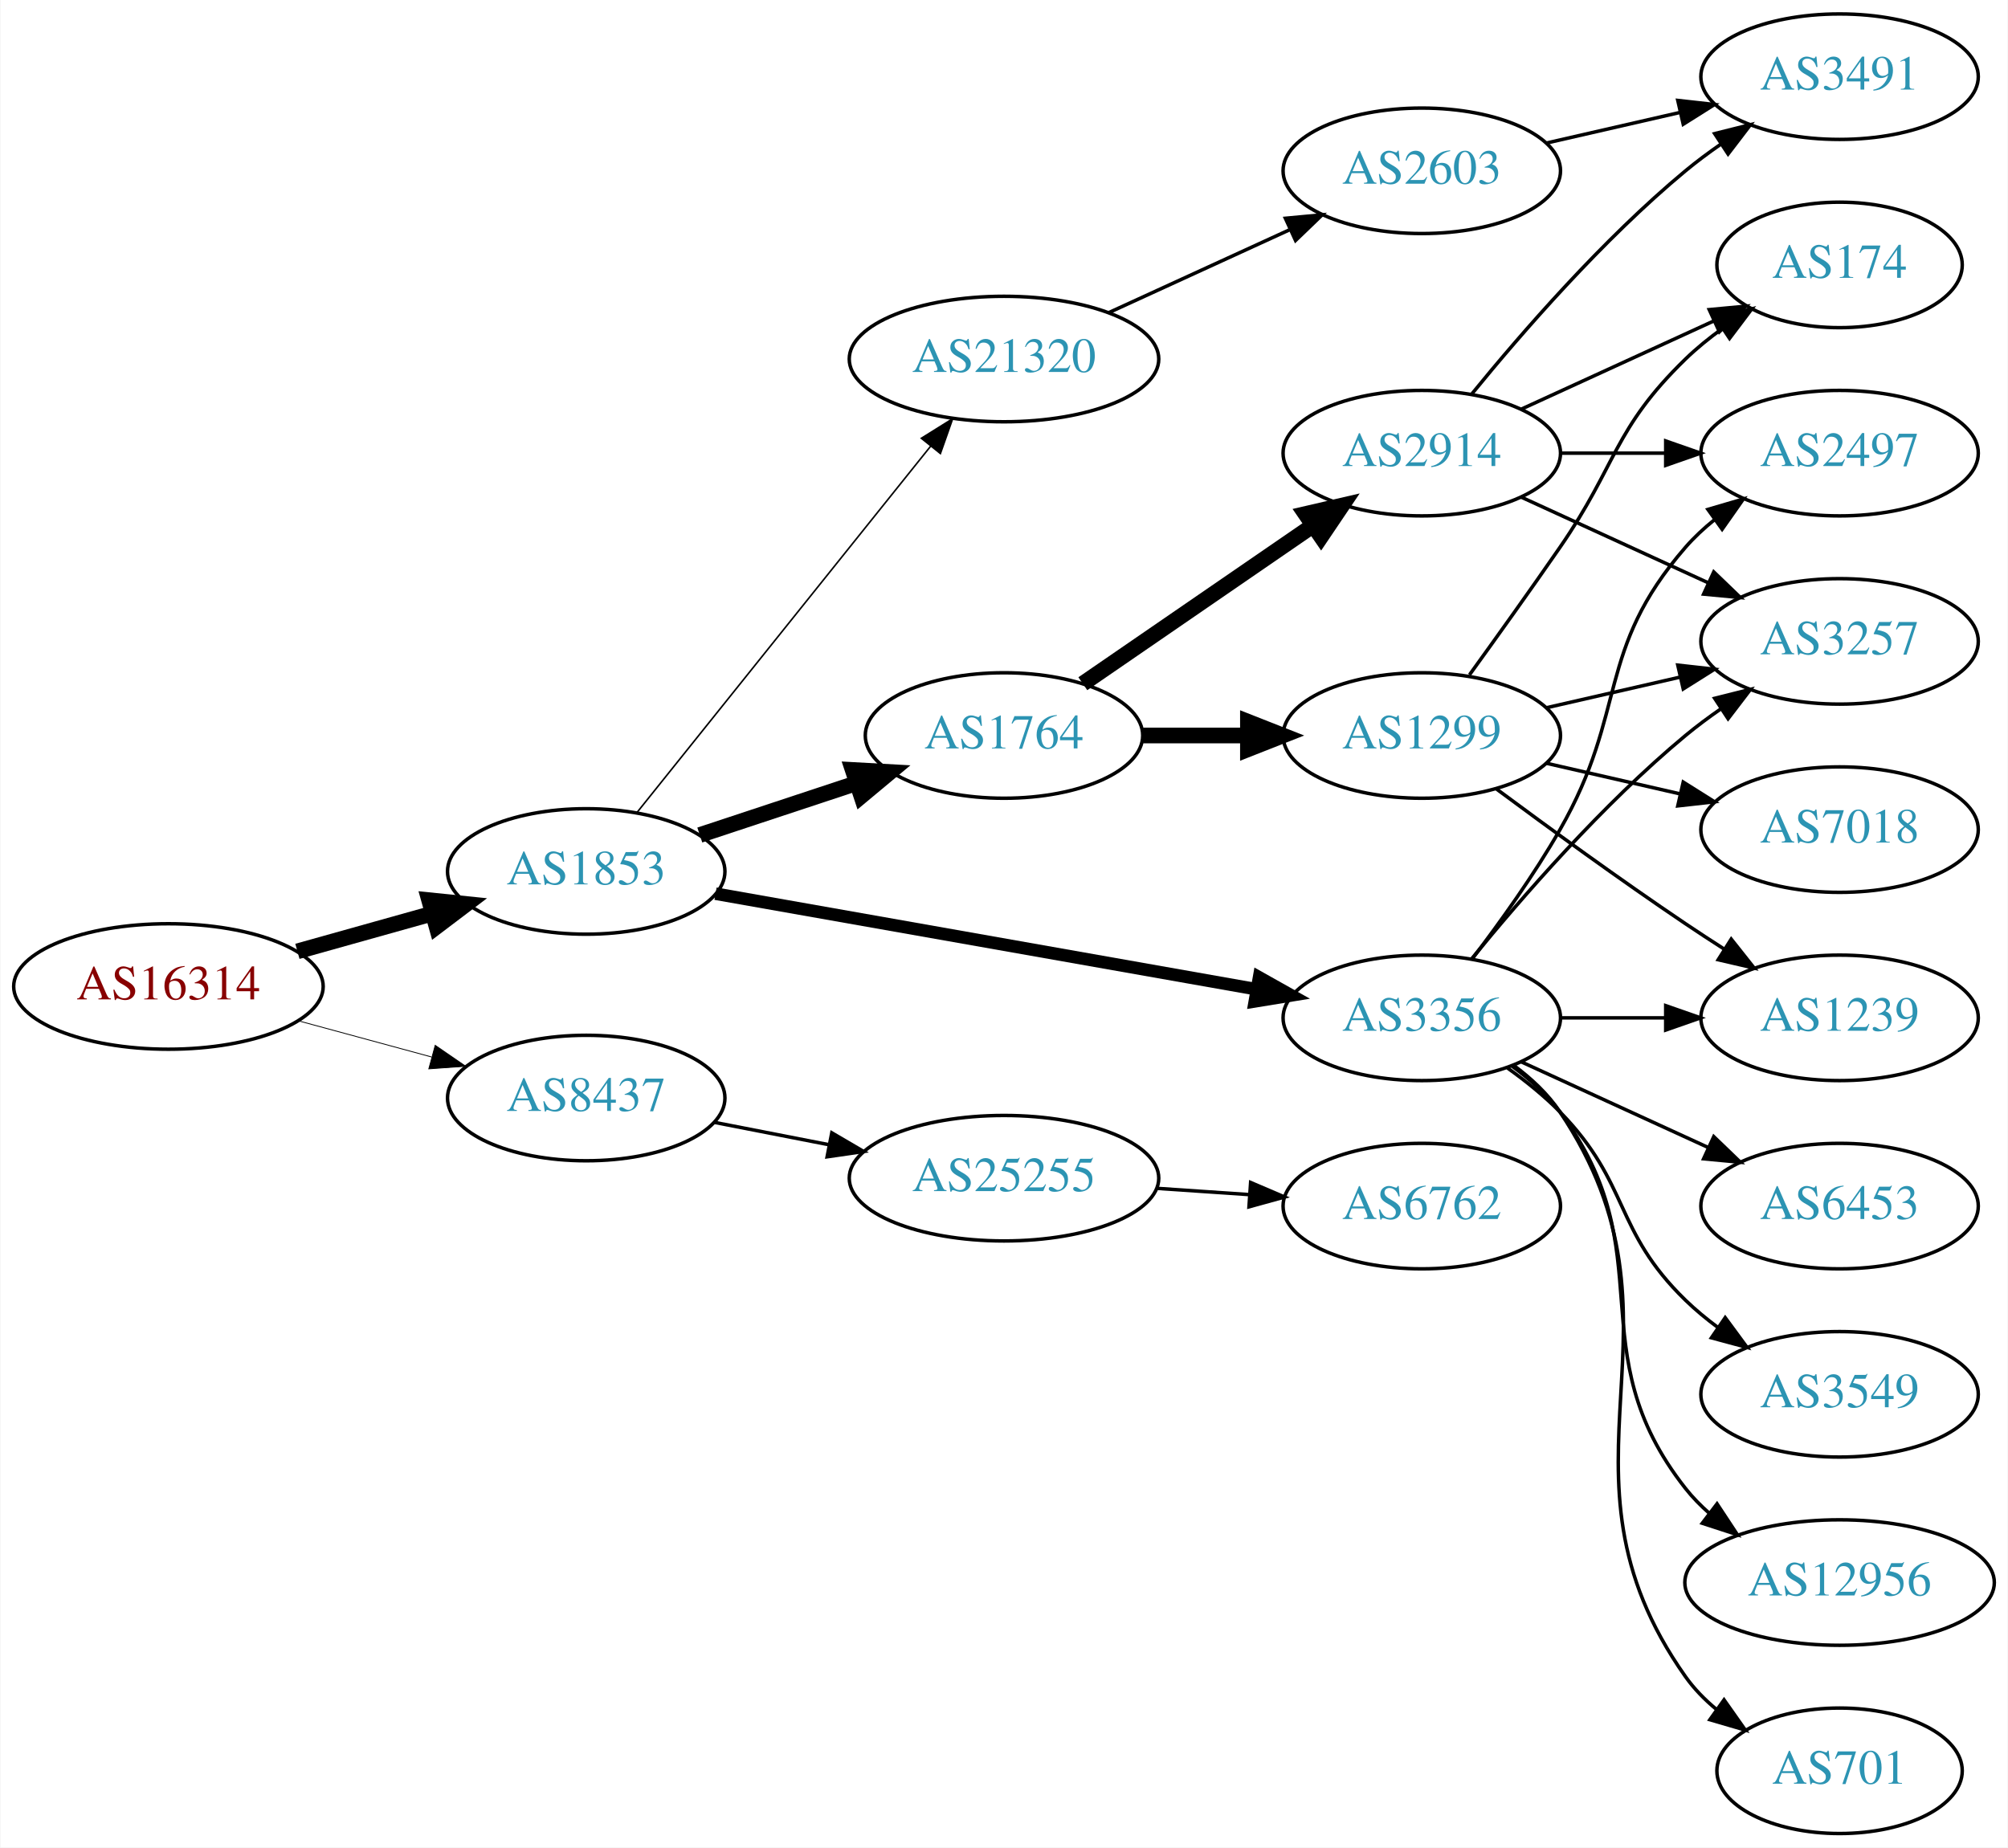
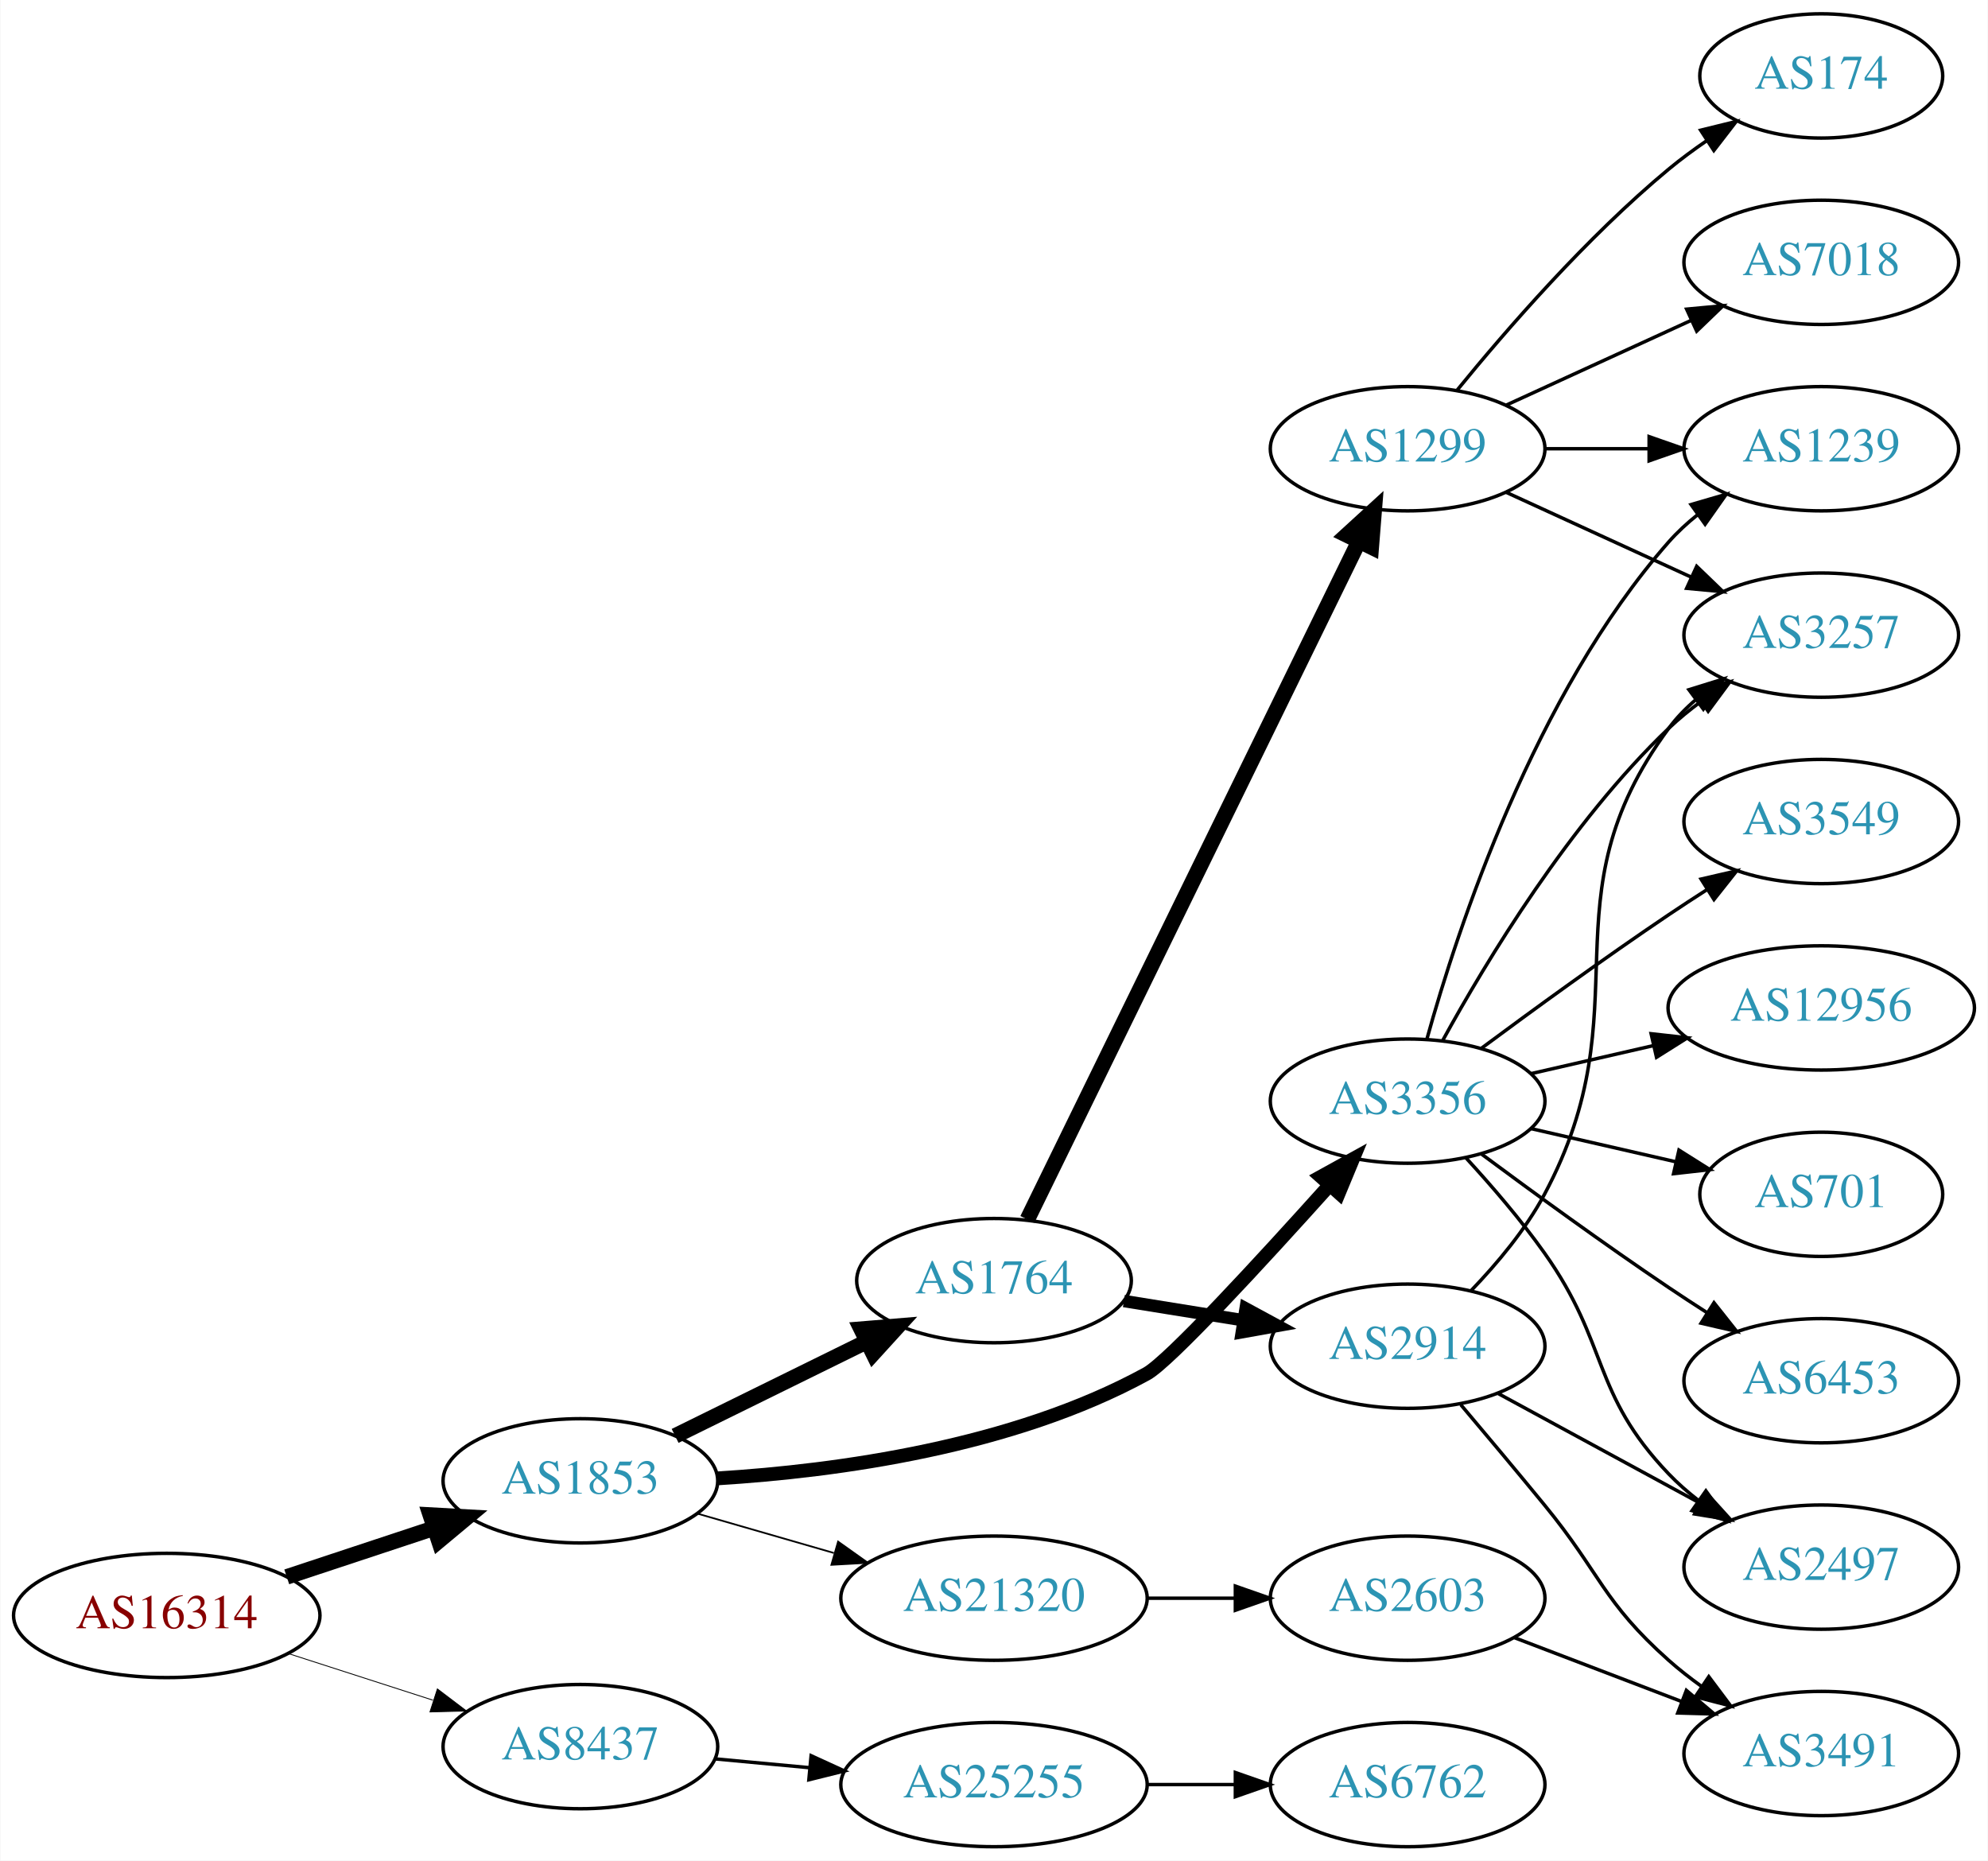
- <svg xmlns="http://www.w3.org/2000/svg" xmlns:xlink="http://www.w3.org/1999/xlink" width="576pt" height="530pt" viewBox="0.00 0.00 575.76 530.00">
-   <g id="graph0" class="graph" transform="scale(1 1) rotate(0) translate(4 526)">
-     <polygon fill="white" stroke="none" points="-4,4 -4,-526 571.762,-526 571.762,4 -4,4" />
+ <svg xmlns="http://www.w3.org/2000/svg" xmlns:xlink="http://www.w3.org/1999/xlink" width="576pt" height="539pt" viewBox="0.00 0.00 575.76 539.00">
+   <g id="graph0" class="graph" transform="scale(1 1) rotate(0) translate(4 535)">
+     <polygon fill="white" stroke="none" points="-4,4 -4,-535 571.762,-535 571.762,4 -4,4" />
    <g id="node1" class="node">
      <g id="a_node1">
        <a xlink:href="/asn/16314" xlink:title="AS16314 ~ Stadlauer Strasse 54 [AT]">
-           <ellipse fill="#ffffff" stroke="black" cx="44.196" cy="-243" rx="44.393" ry="18" />
-           <text text-anchor="middle" x="44.196" y="-239.3" font-family="Times,serif" font-size="14.00" fill="#880000">AS16314</text>
+           <ellipse fill="#ffffff" stroke="black" cx="44.196" cy="-67" rx="44.393" ry="18" />
+           <text text-anchor="middle" x="44.196" y="-63.3" font-family="Times,serif" font-size="14.00" fill="#880000">AS16314</text>
        </a>
      </g>
    </g>
    <g id="node2" class="node">
      <g id="a_node2">
        <a xlink:href="/asn/1853" xlink:title="AS1853 ~ ACOnet Backbone [AT]">
-           <ellipse fill="#ffffff" stroke="black" cx="164.039" cy="-276" rx="39.794" ry="18" />
-           <text text-anchor="middle" x="164.039" y="-272.3" font-family="Times,serif" font-size="14.00" fill="#2c94b3">AS1853</text>
+           <ellipse fill="#ffffff" stroke="black" cx="164.039" cy="-106" rx="39.794" ry="18" />
+           <text text-anchor="middle" x="164.039" y="-102.3" font-family="Times,serif" font-size="14.00" fill="#2c94b3">AS1853</text>
        </a>
      </g>
    </g>
    <g id="edge1" class="edge">
-       <path fill="none" stroke="black" stroke-width="4.5" d="M81.193,-253.08C93.37,-256.49 107.095,-260.334 119.776,-263.885" />
-       <polygon fill="black" stroke="black" stroke-width="4.5" points="118.982,-267.752 129.673,-266.657 121.106,-260.168 118.982,-267.752" />
+       <path fill="none" stroke="black" stroke-width="4.5" d="M78.965,-78.176C92.209,-82.559 107.541,-87.633 121.456,-92.238" />
+       <polygon fill="black" stroke="black" stroke-width="4.5" points="120.557,-96.088 131.288,-95.492 123.032,-88.612 120.557,-96.088" />
    </g>
    <g id="node3" class="node">
      <g id="a_node3">
        <a xlink:href="/asn/8437" xlink:title="AS8437 ~ Hutchison Drei Austria GmbH [AT]">
-           <ellipse fill="#ffffff" stroke="black" cx="164.039" cy="-211" rx="39.794" ry="18" />
-           <text text-anchor="middle" x="164.039" y="-207.3" font-family="Times,serif" font-size="14.00" fill="#2c94b3">AS8437</text>
+           <ellipse fill="#ffffff" stroke="black" cx="164.039" cy="-29" rx="39.794" ry="18" />
+           <text text-anchor="middle" x="164.039" y="-25.3" font-family="Times,serif" font-size="14.00" fill="#2c94b3">AS8437</text>
        </a>
      </g>
    </g>
    <g id="edge2" class="edge">
-       <path fill="none" stroke="black" stroke-width="0.237" d="M81.514,-233.138C93.574,-229.863 107.123,-226.184 119.66,-222.779" />
-       <polygon fill="black" stroke="black" stroke-width="0.237" points="120.717,-226.119 129.451,-220.121 118.883,-219.364 120.717,-226.119" />
+       <path fill="none" stroke="black" stroke-width="0.25" d="M79.281,-56.009C92.409,-51.776 107.55,-46.893 121.318,-42.453" />
+       <polygon fill="black" stroke="black" stroke-width="0.25" points="122.608,-45.715 131.052,-39.315 120.46,-39.053 122.608,-45.715" />
    </g>
    <g id="node4" class="node">
      <g id="a_node4">
-         <a xlink:href="/asn/21320" xlink:title="AS21320 ~ GEANT Vereniging [EU]">
-           <ellipse fill="#ffffff" stroke="black" cx="283.881" cy="-423" rx="44.393" ry="18" />
-           <text text-anchor="middle" x="283.881" y="-419.3" font-family="Times,serif" font-size="14.00" fill="#2c94b3">AS21320</text>
+         <a xlink:href="/asn/1764" xlink:title="AS1764 ~ NEXTLAYER-AS [AT]">
+           <ellipse fill="#ffffff" stroke="black" cx="283.881" cy="-164" rx="39.794" ry="18" />
+           <text text-anchor="middle" x="283.881" y="-160.3" font-family="Times,serif" font-size="14.00" fill="#2c94b3">AS1764</text>
        </a>
      </g>
    </g>
    <g id="edge3" class="edge">
-       <path fill="none" stroke="black" stroke-width="0.45" d="M178.557,-292.863C199.224,-318.644 238.802,-368.014 262.824,-397.98" />
-       <polygon fill="black" stroke="black" stroke-width="0.45" points="260.172,-400.268 269.158,-405.881 265.634,-395.889 260.172,-400.268" />
+       <path fill="none" stroke="black" stroke-width="4.5" d="M191.485,-119.016C207.896,-127.094 229.196,-137.577 247.104,-146.391" />
+       <polygon fill="black" stroke="black" stroke-width="4.5" points="245.405,-149.943 256.116,-150.826 248.882,-142.878 245.405,-149.943" />
    </g>
    <g id="node5" class="node">
      <g id="a_node5">
        <a xlink:href="/asn/3356" xlink:title="AS3356 ~ Level 3 Parent, LLC [US]">
-           <ellipse fill="#ffffff" stroke="black" cx="403.724" cy="-234" rx="39.794" ry="18" />
-           <text text-anchor="middle" x="403.724" y="-230.3" font-family="Times,serif" font-size="14.00" fill="#2c94b3">AS3356</text>
+           <ellipse fill="#ffffff" stroke="black" cx="403.724" cy="-216" rx="39.794" ry="18" />
+           <text text-anchor="middle" x="403.724" y="-212.3" font-family="Times,serif" font-size="14.00" fill="#2c94b3">AS3356</text>
        </a>
      </g>
    </g>
    <g id="edge4" class="edge">
-       <path fill="none" stroke="black" stroke-width="3.6" d="M201.138,-269.621C242.671,-262.282 310.97,-250.213 356.393,-242.187" />
-       <polygon fill="black" stroke="black" stroke-width="3.6" points="357.046,-245.626 366.285,-240.439 355.828,-238.732 357.046,-245.626" />
+       <path fill="none" stroke="black" stroke-width="4" d="M203.862,-106.717C238.393,-108.85 289.282,-115.765 328.077,-137 334.601,-140.571 361.395,-169.7 381.022,-191.556" />
+       <polygon fill="black" stroke="black" stroke-width="4" points="378.602,-194.1 387.878,-199.219 383.818,-189.433 378.602,-194.1" />
    </g>
    <g id="node6" class="node">
      <g id="a_node6">
-         <a xlink:href="/asn/1764" xlink:title="AS1764 ~ NEXTLAYER-AS [AT]">
-           <ellipse fill="#ffffff" stroke="black" cx="283.881" cy="-315" rx="39.794" ry="18" />
-           <text text-anchor="middle" x="283.881" y="-311.3" font-family="Times,serif" font-size="14.00" fill="#2c94b3">AS1764</text>
+         <a xlink:href="/asn/21320" xlink:title="AS21320 ~ GEANT Vereniging [EU]">
+           <ellipse fill="#ffffff" stroke="black" cx="283.881" cy="-72" rx="44.393" ry="18" />
+           <text text-anchor="middle" x="283.881" y="-68.3" font-family="Times,serif" font-size="14.00" fill="#2c94b3">AS21320</text>
        </a>
      </g>
    </g>
    <g id="edge5" class="edge">
-       <path fill="none" stroke="black" stroke-width="4.5" d="M196.618,-286.451C210.356,-290.998 226.641,-296.387 241.341,-301.252" />
-       <polygon fill="black" stroke="black" stroke-width="4.5" points="240.484,-305.116 251.214,-304.52 242.958,-297.64 240.484,-305.116" />
+       <path fill="none" stroke="black" stroke-width="0.5" d="M197.864,-96.529C210.129,-92.99 224.285,-88.906 237.483,-85.098" />
+       <polygon fill="black" stroke="black" stroke-width="0.5" points="238.704,-88.389 247.342,-82.254 236.764,-81.663 238.704,-88.389" />
    </g>
    <g id="node20" class="node">
      <g id="a_node20">
        <a xlink:href="/asn/25255" xlink:title="AS25255 ~ ==&gt; TELE2 AUSTRIA &lt;== [AT]">
-           <ellipse fill="#ffffff" stroke="black" cx="283.881" cy="-188" rx="44.393" ry="18" />
-           <text text-anchor="middle" x="283.881" y="-184.3" font-family="Times,serif" font-size="14.00" fill="#2c94b3">AS25255</text>
-         </a>
-       </g>
-     </g>
-     <g id="edge25" class="edge">
-       <path fill="none" stroke="black" d="M200.715,-204.037C211.088,-202.012 222.606,-199.764 233.656,-197.608" />
-       <polygon fill="black" stroke="black" points="234.482,-201.013 243.626,-195.662 233.141,-194.142 234.482,-201.013" />
+           <ellipse fill="#ffffff" stroke="black" cx="283.881" cy="-18" rx="44.393" ry="18" />
+           <text text-anchor="middle" x="283.881" y="-14.3" font-family="Times,serif" font-size="14.00" fill="#2c94b3">AS25255</text>
+         </a>
+       </g>
+     </g>
+     <g id="edge24" class="edge">
+       <path fill="none" stroke="black" d="M202.973,-25.459C211.675,-24.647 221.079,-23.769 230.276,-22.91" />
+       <polygon fill="black" stroke="black" points="230.891,-26.368 240.522,-21.954 230.24,-19.399 230.891,-26.368" />
    </g>
    <g id="node7" class="node">
      <g id="a_node7">
-         <a xlink:href="/asn/2603" xlink:title="AS2603 ~ NORDUnet [NO]">
-           <ellipse fill="#ffffff" stroke="black" cx="403.724" cy="-477" rx="39.794" ry="18" />
-           <text text-anchor="middle" x="403.724" y="-473.3" font-family="Times,serif" font-size="14.00" fill="#2c94b3">AS2603</text>
+         <a xlink:href="/asn/2914" xlink:title="AS2914 ~ NTT America, Inc. [US]">
+           <ellipse fill="#ffffff" stroke="black" cx="403.724" cy="-145" rx="39.794" ry="18" />
+           <text text-anchor="middle" x="403.724" y="-141.3" font-family="Times,serif" font-size="14.00" fill="#2c94b3">AS2914</text>
        </a>
      </g>
    </g>
    <g id="edge6" class="edge">
-       <path fill="none" stroke="black" d="M314.011,-436.348C329.622,-443.502 349.02,-452.391 365.692,-460.03" />
-       <polygon fill="black" stroke="black" points="364.595,-463.378 375.144,-464.362 367.511,-457.014 364.595,-463.378" />
+       <path fill="none" stroke="black" stroke-width="3.6" d="M321.521,-158.092C332.495,-156.323 344.678,-154.359 356.199,-152.501" />
+       <polygon fill="black" stroke="black" stroke-width="3.6" points="356.791,-155.951 366.106,-150.904 355.677,-149.04 356.791,-155.951" />
+     </g>
+     <g id="node8" class="node">
+       <g id="a_node8">
+         <a xlink:href="/asn/1299" xlink:title="AS1299 ~ Telia Carrier [EU]">
+           <ellipse fill="#ffffff" stroke="black" cx="403.724" cy="-405" rx="39.794" ry="18" />
+           <text text-anchor="middle" x="403.724" y="-401.3" font-family="Times,serif" font-size="14.00" fill="#2c94b3">AS1299</text>
+         </a>
+       </g>
+     </g>
+     <g id="edge7" class="edge">
+       <path fill="none" stroke="black" stroke-width="4.5" d="M293.546,-181.721C313.977,-223.504 365.264,-328.391 389.563,-378.085" />
+       <polygon fill="black" stroke="black" stroke-width="4.5" points="386.116,-379.999 394.046,-387.253 393.19,-376.54 386.116,-379.999" />
+     </g>
+     <g id="node9" class="node">
+       <g id="a_node9">
+         <a xlink:href="/asn/3549" xlink:title="AS3549 ~ Level 3 Parent, LLC [US]">
+           <ellipse fill="#ffffff" stroke="black" cx="523.566" cy="-297" rx="39.794" ry="18" />
+           <text text-anchor="middle" x="523.566" y="-293.3" font-family="Times,serif" font-size="14.00" fill="#2c94b3">AS3549</text>
+         </a>
+       </g>
+     </g>
+     <g id="edge8" class="edge">
+       <path fill="none" stroke="black" d="M425.054,-231.277C439.916,-242.304 460.661,-257.407 479.37,-270 482.919,-272.389 486.67,-274.839 490.418,-277.242" />
+       <polygon fill="black" stroke="black" points="488.744,-280.325 499.067,-282.712 492.486,-274.409 488.744,-280.325" />
+     </g>
+     <g id="node10" class="node">
+       <g id="a_node10">
+         <a xlink:href="/asn/12956" xlink:title="AS12956 ~ TELXIUS [ES]">
+           <ellipse fill="#ffffff" stroke="black" cx="523.566" cy="-243" rx="44.393" ry="18" />
+           <text text-anchor="middle" x="523.566" y="-239.3" font-family="Times,serif" font-size="14.00" fill="#2c94b3">AS12956</text>
+         </a>
+       </g>
+     </g>
+     <g id="edge9" class="edge">
+       <path fill="none" stroke="black" d="M439.443,-223.955C450.582,-226.507 463.117,-229.379 475.01,-232.104" />
+       <polygon fill="black" stroke="black" points="474.275,-235.526 484.804,-234.348 475.838,-228.703 474.275,-235.526" />
    </g>
    <g id="node11" class="node">
      <g id="a_node11">
-         <a xlink:href="/asn/2497" xlink:title="AS2497 ~ Internet Initiative Japan Inc. [JP]">
-           <ellipse fill="#ffffff" stroke="black" cx="523.566" cy="-396" rx="39.794" ry="18" />
-           <text text-anchor="middle" x="523.566" y="-392.3" font-family="Times,serif" font-size="14.00" fill="#2c94b3">AS2497</text>
-         </a>
-       </g>
-     </g>
-     <g id="edge20" class="edge">
-       <path fill="none" stroke="black" d="M418.185,-250.913C426.078,-261.27 435.927,-274.992 443.37,-288 462.935,-322.194 453.536,-339.258 479.37,-369 481.835,-371.838 484.672,-374.477 487.689,-376.906" />
-       <polygon fill="black" stroke="black" points="485.8,-379.858 495.968,-382.836 489.876,-374.167 485.8,-379.858" />
+         <a xlink:href="/asn/701" xlink:title="AS701 ~ UUNET [US]">
+           <ellipse fill="#ffffff" stroke="black" cx="523.566" cy="-189" rx="35.194" ry="18" />
+           <text text-anchor="middle" x="523.566" y="-185.3" font-family="Times,serif" font-size="14.00" fill="#2c94b3">AS701</text>
+         </a>
+       </g>
+     </g>
+     <g id="edge10" class="edge">
+       <path fill="none" stroke="black" d="M439.443,-208.045C452.536,-205.045 467.558,-201.604 481.199,-198.478" />
+       <polygon fill="black" stroke="black" points="482.34,-201.807 491.306,-196.162 480.777,-194.984 482.34,-201.807" />
+     </g>
+     <g id="node12" class="node">
+       <g id="a_node12">
+         <a xlink:href="/asn/1239" xlink:title="AS1239 ~ Sprint [US]">
+           <ellipse fill="#ffffff" stroke="black" cx="523.566" cy="-405" rx="39.794" ry="18" />
+           <text text-anchor="middle" x="523.566" y="-401.3" font-family="Times,serif" font-size="14.00" fill="#2c94b3">AS1239</text>
+         </a>
+       </g>
+     </g>
+     <g id="edge11" class="edge">
+       <path fill="none" stroke="black" d="M409.297,-233.946C418.202,-265.995 440.487,-333.842 479.37,-378 481.854,-380.821 484.704,-383.449 487.729,-385.871" />
+       <polygon fill="black" stroke="black" points="485.847,-388.828 496.019,-391.791 489.915,-383.131 485.847,-388.828" />
    </g>
    <g id="node13" class="node">
      <g id="a_node13">
-         <a xlink:href="/asn/3257" xlink:title="AS3257 ~ GTT [DE]">
-           <ellipse fill="#ffffff" stroke="black" cx="523.566" cy="-342" rx="39.794" ry="18" />
-           <text text-anchor="middle" x="523.566" y="-338.3" font-family="Times,serif" font-size="14.00" fill="#2c94b3">AS3257</text>
-         </a>
-       </g>
-     </g>
-     <g id="edge16" class="edge">
-       <path fill="none" stroke="black" d="M418.143,-251.065C432.257,-268.375 455.672,-295.345 479.37,-315 482.587,-317.668 486.087,-320.27 489.658,-322.741" />
-       <polygon fill="black" stroke="black" points="487.735,-325.666 498.014,-328.236 491.581,-319.817 487.735,-325.666" />
+         <a xlink:href="/asn/6453" xlink:title="AS6453 ~ TATA COMMUNICATIONS (AMERICA) INC [US]">
+           <ellipse fill="#ffffff" stroke="black" cx="523.566" cy="-135" rx="39.794" ry="18" />
+           <text text-anchor="middle" x="523.566" y="-131.3" font-family="Times,serif" font-size="14.00" fill="#2c94b3">AS6453</text>
+         </a>
+       </g>
+     </g>
+     <g id="edge12" class="edge">
+       <path fill="none" stroke="black" d="M425.054,-200.723C439.916,-189.696 460.661,-174.593 479.37,-162 482.919,-159.611 486.67,-157.161 490.418,-154.758" />
+       <polygon fill="black" stroke="black" points="492.486,-157.591 499.067,-149.288 488.744,-151.675 492.486,-157.591" />
    </g>
    <g id="node14" class="node">
      <g id="a_node14">
-         <a xlink:href="/asn/6453" xlink:title="AS6453 ~ TATA COMMUNICATIONS (AMERICA) INC [US]">
-           <ellipse fill="#ffffff" stroke="black" cx="523.566" cy="-180" rx="39.794" ry="18" />
-           <text text-anchor="middle" x="523.566" y="-176.3" font-family="Times,serif" font-size="14.00" fill="#2c94b3">AS6453</text>
-         </a>
-       </g>
-     </g>
-     <g id="edge14" class="edge">
-       <path fill="none" stroke="black" d="M432.353,-221.339C448.31,-214.027 468.58,-204.739 485.863,-196.819" />
-       <polygon fill="black" stroke="black" points="487.478,-199.929 495.111,-192.581 484.562,-193.565 487.478,-199.929" />
+         <a xlink:href="/asn/2497" xlink:title="AS2497 ~ Internet Initiative Japan Inc. [JP]">
+           <ellipse fill="#ffffff" stroke="black" cx="523.566" cy="-81" rx="39.794" ry="18" />
+           <text text-anchor="middle" x="523.566" y="-77.3" font-family="Times,serif" font-size="14.00" fill="#2c94b3">AS2497</text>
+         </a>
+       </g>
+     </g>
+     <g id="edge13" class="edge">
+       <path fill="none" stroke="black" d="M420.638,-199.549C427.976,-191.559 436.551,-181.622 443.37,-172 462.241,-145.373 456.833,-131.604 479.37,-108 481.966,-105.282 484.89,-102.722 487.962,-100.342" />
+       <polygon fill="black" stroke="black" points="490.14,-103.09 496.317,-94.482 486.12,-97.359 490.14,-103.09" />
    </g>
    <g id="node15" class="node">
      <g id="a_node15">
-         <a xlink:href="/asn/3549" xlink:title="AS3549 ~ Level 3 Parent, LLC [US]">
-           <ellipse fill="#ffffff" stroke="black" cx="523.566" cy="-126" rx="39.794" ry="18" />
-           <text text-anchor="middle" x="523.566" y="-122.3" font-family="Times,serif" font-size="14.00" fill="#2c94b3">AS3549</text>
-         </a>
-       </g>
+         <a xlink:href="/asn/3257" xlink:title="AS3257 ~ GTT [DE]">
+           <ellipse fill="#ffffff" stroke="black" cx="523.566" cy="-351" rx="39.794" ry="18" />
+           <text text-anchor="middle" x="523.566" y="-347.3" font-family="Times,serif" font-size="14.00" fill="#2c94b3">AS3257</text>
+         </a>
+       </g>
+     </g>
+     <g id="edge14" class="edge">
+       <path fill="none" stroke="black" d="M413.965,-233.713C426.51,-256.561 450.687,-296.611 479.37,-324 482.238,-326.739 485.427,-329.347 488.736,-331.785" />
+       <polygon fill="black" stroke="black" points="486.86,-334.742 497.096,-337.477 490.8,-328.956 486.86,-334.742" />
+     </g>
+     <g id="node19" class="node">
+       <g id="a_node19">
+         <a xlink:href="/asn/2603" xlink:title="AS2603 ~ NORDUnet [NO]">
+           <ellipse fill="#ffffff" stroke="black" cx="403.724" cy="-72" rx="39.794" ry="18" />
+           <text text-anchor="middle" x="403.724" y="-68.3" font-family="Times,serif" font-size="14.00" fill="#2c94b3">AS2603</text>
+         </a>
+       </g>
+     </g>
+     <g id="edge22" class="edge">
+       <path fill="none" stroke="black" d="M328.092,-72C336.405,-72 345.168,-72 353.65,-72" />
+       <polygon fill="black" stroke="black" points="353.809,-75.5 363.809,-72 353.809,-68.5 353.809,-75.5" />
    </g>
    <g id="edge15" class="edge">
-       <path fill="none" stroke="black" d="M428.318,-219.611C433.574,-215.852 438.906,-211.563 443.37,-207 463.543,-186.383 458.677,-173.094 479.37,-153 482.215,-150.237 485.389,-147.614 488.689,-145.166" />
-       <polygon fill="black" stroke="black" points="490.755,-147.994 497.037,-139.462 486.806,-142.214 490.755,-147.994" />
+       <path fill="none" stroke="black" d="M430.004,-131.27C447.091,-121.991 469.854,-109.628 488.531,-99.485" />
+       <polygon fill="black" stroke="black" points="490.211,-102.555 497.328,-94.707 486.87,-96.404 490.211,-102.555" />
+     </g>
+     <g id="edge16" class="edge">
+       <path fill="none" stroke="black" d="M422.163,-161.159C429.648,-168.933 437.909,-178.777 443.37,-189 472.631,-243.771 442.467,-274.059 479.37,-324 481.604,-327.023 484.287,-329.786 487.207,-332.293" />
+       <polygon fill="black" stroke="black" points="485.233,-335.186 495.351,-338.331 489.402,-329.563 485.233,-335.186" />
    </g>
    <g id="node16" class="node">
      <g id="a_node16">
-         <a xlink:href="/asn/12956" xlink:title="AS12956 ~ TELXIUS [ES]">
-           <ellipse fill="#ffffff" stroke="black" cx="523.566" cy="-72" rx="44.393" ry="18" />
-           <text text-anchor="middle" x="523.566" y="-68.3" font-family="Times,serif" font-size="14.00" fill="#2c94b3">AS12956</text>
+         <a xlink:href="/asn/3491" xlink:title="AS3491 ~ PCCW Global, Inc. [US]">
+           <ellipse fill="#ffffff" stroke="black" cx="523.566" cy="-27" rx="39.794" ry="18" />
+           <text text-anchor="middle" x="523.566" y="-23.3" font-family="Times,serif" font-size="14.00" fill="#2c94b3">AS3491</text>
        </a>
      </g>
    </g>
    <g id="edge17" class="edge">
-       <path fill="none" stroke="black" d="M429.655,-220.118C434.731,-216.389 439.649,-211.984 443.37,-207 473.642,-166.458 448.072,-138.754 479.37,-99 481.394,-96.429 483.736,-94.037 486.26,-91.826" />
-       <polygon fill="black" stroke="black" points="488.417,-94.584 494.25,-85.739 484.175,-89.016 488.417,-94.584" />
+       <path fill="none" stroke="black" d="M419.137,-128.042C426.447,-119.392 435.434,-108.679 443.37,-99 459.609,-79.193 460.239,-71.029 479.37,-54 482.333,-51.363 485.582,-48.822 488.928,-46.423" />
+       <polygon fill="black" stroke="black" points="490.981,-49.26 497.334,-40.782 487.08,-43.448 490.981,-49.26" />
+     </g>
+     <g id="edge20" class="edge">
+       <path fill="none" stroke="black" d="M443.636,-405C453.19,-405 463.539,-405 473.502,-405" />
+       <polygon fill="black" stroke="black" points="473.695,-408.5 483.695,-405 473.694,-401.5 473.695,-408.5" />
+     </g>
+     <g id="edge19" class="edge">
+       <path fill="none" stroke="black" d="M432.353,-392.339C448.31,-385.027 468.58,-375.739 485.863,-367.819" />
+       <polygon fill="black" stroke="black" points="487.478,-370.929 495.111,-363.581 484.562,-364.565 487.478,-370.929" />
    </g>
    <g id="node17" class="node">
      <g id="a_node17">
-         <a xlink:href="/asn/701" xlink:title="AS701 ~ UUNET [US]">
-           <ellipse fill="#ffffff" stroke="black" cx="523.566" cy="-18" rx="35.194" ry="18" />
-           <text text-anchor="middle" x="523.566" y="-14.3" font-family="Times,serif" font-size="14.00" fill="#2c94b3">AS701</text>
+         <a xlink:href="/asn/7018" xlink:title="AS7018 ~ AT&amp;T Services, Inc. [US]">
+           <ellipse fill="#ffffff" stroke="black" cx="523.566" cy="-459" rx="39.794" ry="18" />
+           <text text-anchor="middle" x="523.566" y="-455.3" font-family="Times,serif" font-size="14.00" fill="#2c94b3">AS7018</text>
        </a>
      </g>
    </g>
    <g id="edge18" class="edge">
-       <path fill="none" stroke="black" d="M430.043,-220.393C435.099,-216.649 439.91,-212.169 443.37,-207 484.395,-145.706 436.791,-105.225 479.37,-45 481.84,-41.507 484.919,-38.37 488.288,-35.579" />
-       <polygon fill="black" stroke="black" points="490.427,-38.352 496.528,-29.69 486.357,-32.657 490.427,-38.352" />
+       <path fill="none" stroke="black" d="M432.353,-417.661C448.31,-424.973 468.58,-434.261 485.863,-442.181" />
+       <polygon fill="black" stroke="black" points="484.562,-445.435 495.111,-446.419 487.478,-439.071 484.562,-445.435" />
    </g>
    <g id="node18" class="node">
      <g id="a_node18">
-         <a xlink:href="/asn/1239" xlink:title="AS1239 ~ Sprint [US]">
-           <ellipse fill="#ffffff" stroke="black" cx="523.566" cy="-234" rx="39.794" ry="18" />
-           <text text-anchor="middle" x="523.566" y="-230.3" font-family="Times,serif" font-size="14.00" fill="#2c94b3">AS1239</text>
-         </a>
-       </g>
-     </g>
-     <g id="edge19" class="edge">
-       <path fill="none" stroke="black" d="M443.636,-234C453.19,-234 463.539,-234 473.502,-234" />
-       <polygon fill="black" stroke="black" points="473.695,-237.5 483.695,-234 473.694,-230.5 473.695,-237.5" />
-     </g>
-     <g id="node9" class="node">
-       <g id="a_node9">
-         <a xlink:href="/asn/2914" xlink:title="AS2914 ~ NTT America, Inc. [US]">
-           <ellipse fill="#ffffff" stroke="black" cx="403.724" cy="-396" rx="39.794" ry="18" />
-           <text text-anchor="middle" x="403.724" y="-392.3" font-family="Times,serif" font-size="14.00" fill="#2c94b3">AS2914</text>
-         </a>
-       </g>
-     </g>
-     <g id="edge8" class="edge">
-       <path fill="none" stroke="black" stroke-width="4.5" d="M306.495,-329.857C324.984,-342.565 351.798,-360.995 372.427,-375.175" />
-       <polygon fill="black" stroke="black" stroke-width="4.5" points="370.376,-378.544 380.848,-380.963 374.837,-372.054 370.376,-378.544" />
-     </g>
-     <g id="node10" class="node">
-       <g id="a_node10">
-         <a xlink:href="/asn/1299" xlink:title="AS1299 ~ Telia Carrier [EU]">
-           <ellipse fill="#ffffff" stroke="black" cx="403.724" cy="-315" rx="39.794" ry="18" />
-           <text text-anchor="middle" x="403.724" y="-311.3" font-family="Times,serif" font-size="14.00" fill="#2c94b3">AS1299</text>
-         </a>
-       </g>
-     </g>
-     <g id="edge9" class="edge">
-       <path fill="none" stroke="black" stroke-width="4.5" d="M323.794,-315C333.347,-315 343.697,-315 353.659,-315" />
-       <polygon fill="black" stroke="black" stroke-width="4.5" points="353.852,-318.938 363.852,-315 353.852,-311.063 353.852,-318.938" />
-     </g>
-     <g id="node8" class="node">
-       <g id="a_node8">
-         <a xlink:href="/asn/3491" xlink:title="AS3491 ~ PCCW Global, Inc. [US]">
-           <ellipse fill="#ffffff" stroke="black" cx="523.566" cy="-504" rx="39.794" ry="18" />
-           <text text-anchor="middle" x="523.566" y="-500.3" font-family="Times,serif" font-size="14.00" fill="#2c94b3">AS3491</text>
-         </a>
-       </g>
-     </g>
-     <g id="edge7" class="edge">
-       <path fill="none" stroke="black" d="M439.443,-484.955C451.443,-487.704 465.064,-490.825 477.756,-493.733" />
-       <polygon fill="black" stroke="black" points="477.159,-497.187 487.688,-496.009 478.722,-490.364 477.159,-497.187" />
-     </g>
-     <g id="edge10" class="edge">
-       <path fill="none" stroke="black" d="M418.143,-413.065C432.257,-430.375 455.672,-457.345 479.37,-477 482.587,-479.668 486.087,-482.27 489.658,-484.741" />
-       <polygon fill="black" stroke="black" points="487.735,-487.666 498.014,-490.236 491.581,-481.817 487.735,-487.666" />
-     </g>
-     <g id="edge11" class="edge">
-       <path fill="none" stroke="black" d="M443.636,-396C453.19,-396 463.539,-396 473.502,-396" />
-       <polygon fill="black" stroke="black" points="473.695,-399.5 483.695,-396 473.694,-392.5 473.695,-399.5" />
-     </g>
-     <g id="node12" class="node">
-       <g id="a_node12">
        <a xlink:href="/asn/174" xlink:title="AS174 ~ Cogent Communications [US]">
-           <ellipse fill="#ffffff" stroke="black" cx="523.566" cy="-450" rx="35.194" ry="18" />
-           <text text-anchor="middle" x="523.566" y="-446.3" font-family="Times,serif" font-size="14.00" fill="#2c94b3">AS174</text>
-         </a>
-       </g>
-     </g>
-     <g id="edge12" class="edge">
-       <path fill="none" stroke="black" d="M432.353,-408.661C448.769,-416.183 469.75,-425.798 487.347,-433.861" />
-       <polygon fill="black" stroke="black" points="486.176,-437.174 496.725,-438.158 489.092,-430.811 486.176,-437.174" />
-     </g>
-     <g id="edge13" class="edge">
-       <path fill="none" stroke="black" d="M432.353,-383.339C448.31,-376.027 468.58,-366.739 485.863,-358.819" />
-       <polygon fill="black" stroke="black" points="487.478,-361.929 495.111,-354.581 484.562,-355.565 487.478,-361.929" />
+           <ellipse fill="#ffffff" stroke="black" cx="523.566" cy="-513" rx="35.194" ry="18" />
+           <text text-anchor="middle" x="523.566" y="-509.3" font-family="Times,serif" font-size="14.00" fill="#2c94b3">AS174</text>
+         </a>
+       </g>
    </g>
    <g id="edge21" class="edge">
-       <path fill="none" stroke="black" d="M417.403,-332.406C425.018,-342.937 434.851,-356.67 443.37,-369 459.766,-392.731 458.677,-402.906 479.37,-423 482.598,-426.134 486.249,-429.089 490.027,-431.812" />
-       <polygon fill="black" stroke="black" points="488.125,-434.75 498.387,-437.383 492.006,-428.925 488.125,-434.75" />
+       <path fill="none" stroke="black" d="M418.143,-422.065C432.257,-439.375 455.672,-466.345 479.37,-486 482.833,-488.872 486.626,-491.669 490.48,-494.308" />
+       <polygon fill="black" stroke="black" points="488.623,-497.275 498.913,-499.797 492.442,-491.408 488.623,-497.275" />
    </g>
    <g id="edge23" class="edge">
-       <path fill="none" stroke="black" d="M439.443,-322.955C451.443,-325.704 465.064,-328.825 477.756,-331.733" />
-       <polygon fill="black" stroke="black" points="477.159,-335.187 487.688,-334.009 478.722,-328.364 477.159,-335.187" />
-     </g>
-     <g id="edge24" class="edge">
-       <path fill="none" stroke="black" d="M425.054,-299.723C439.916,-288.696 460.661,-273.593 479.37,-261 482.919,-258.611 486.67,-256.161 490.418,-253.758" />
-       <polygon fill="black" stroke="black" points="492.486,-256.591 499.067,-248.288 488.744,-250.675 492.486,-256.591" />
-     </g>
-     <g id="node19" class="node">
-       <g id="a_node19">
-         <a xlink:href="/asn/7018" xlink:title="AS7018 ~ AT&amp;T Services, Inc. [US]">
-           <ellipse fill="#ffffff" stroke="black" cx="523.566" cy="-288" rx="39.794" ry="18" />
-           <text text-anchor="middle" x="523.566" y="-284.3" font-family="Times,serif" font-size="14.00" fill="#2c94b3">AS7018</text>
-         </a>
-       </g>
-     </g>
-     <g id="edge22" class="edge">
-       <path fill="none" stroke="black" d="M439.443,-307.045C451.443,-304.296 465.064,-301.175 477.756,-298.267" />
-       <polygon fill="black" stroke="black" points="478.722,-301.636 487.688,-295.991 477.159,-294.813 478.722,-301.636" />
+       <path fill="none" stroke="black" d="M434.765,-60.528C449.448,-54.922 467.309,-48.101 483.078,-42.079" />
+       <polygon fill="black" stroke="black" points="484.486,-45.288 492.58,-38.451 481.989,-38.749 484.486,-45.288" />
    </g>
    <g id="node21" class="node">
      <g id="a_node21">
        <a xlink:href="/asn/6762" xlink:title="AS6762 ~ TELECOM ITALIA SPARKLE S.p.A. [IT]">
-           <ellipse fill="#ffffff" stroke="black" cx="403.724" cy="-180" rx="39.794" ry="18" />
-           <text text-anchor="middle" x="403.724" y="-176.3" font-family="Times,serif" font-size="14.00" fill="#2c94b3">AS6762</text>
-         </a>
-       </g>
-     </g>
-     <g id="edge26" class="edge">
-       <path fill="none" stroke="black" d="M327.758,-185.089C336.367,-184.505 345.47,-183.887 354.253,-183.291" />
-       <polygon fill="black" stroke="black" points="354.628,-186.773 364.368,-182.604 354.154,-179.789 354.628,-186.773" />
+           <ellipse fill="#ffffff" stroke="black" cx="403.724" cy="-18" rx="39.794" ry="18" />
+           <text text-anchor="middle" x="403.724" y="-14.3" font-family="Times,serif" font-size="14.00" fill="#2c94b3">AS6762</text>
+         </a>
+       </g>
+     </g>
+     <g id="edge25" class="edge">
+       <path fill="none" stroke="black" d="M328.092,-18C336.405,-18 345.168,-18 353.65,-18" />
+       <polygon fill="black" stroke="black" points="353.809,-21.5 363.809,-18 353.809,-14.5 353.809,-21.5" />
    </g>
  </g>
</svg>
